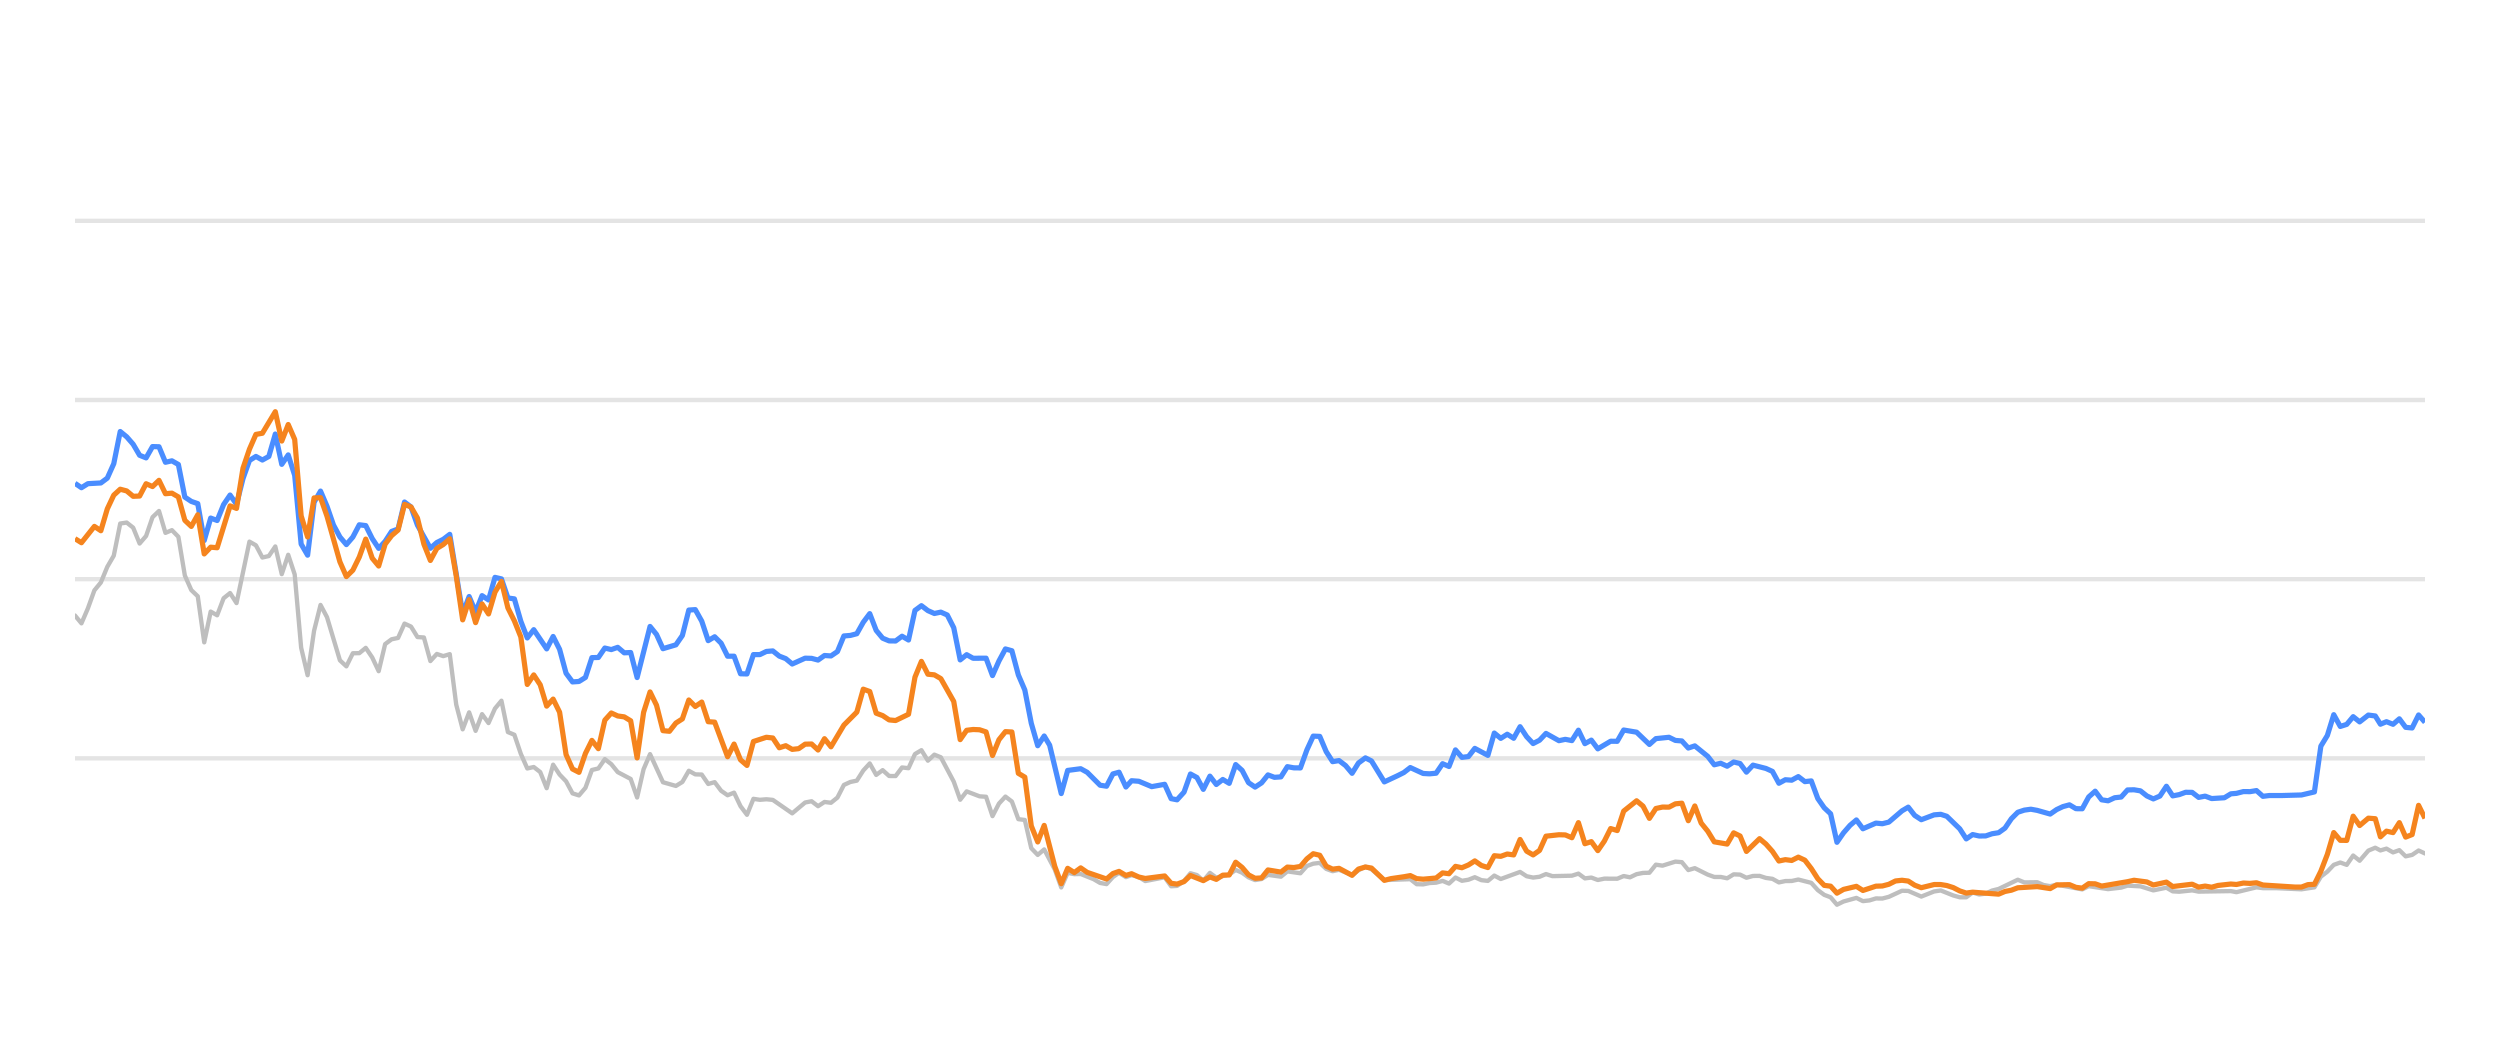
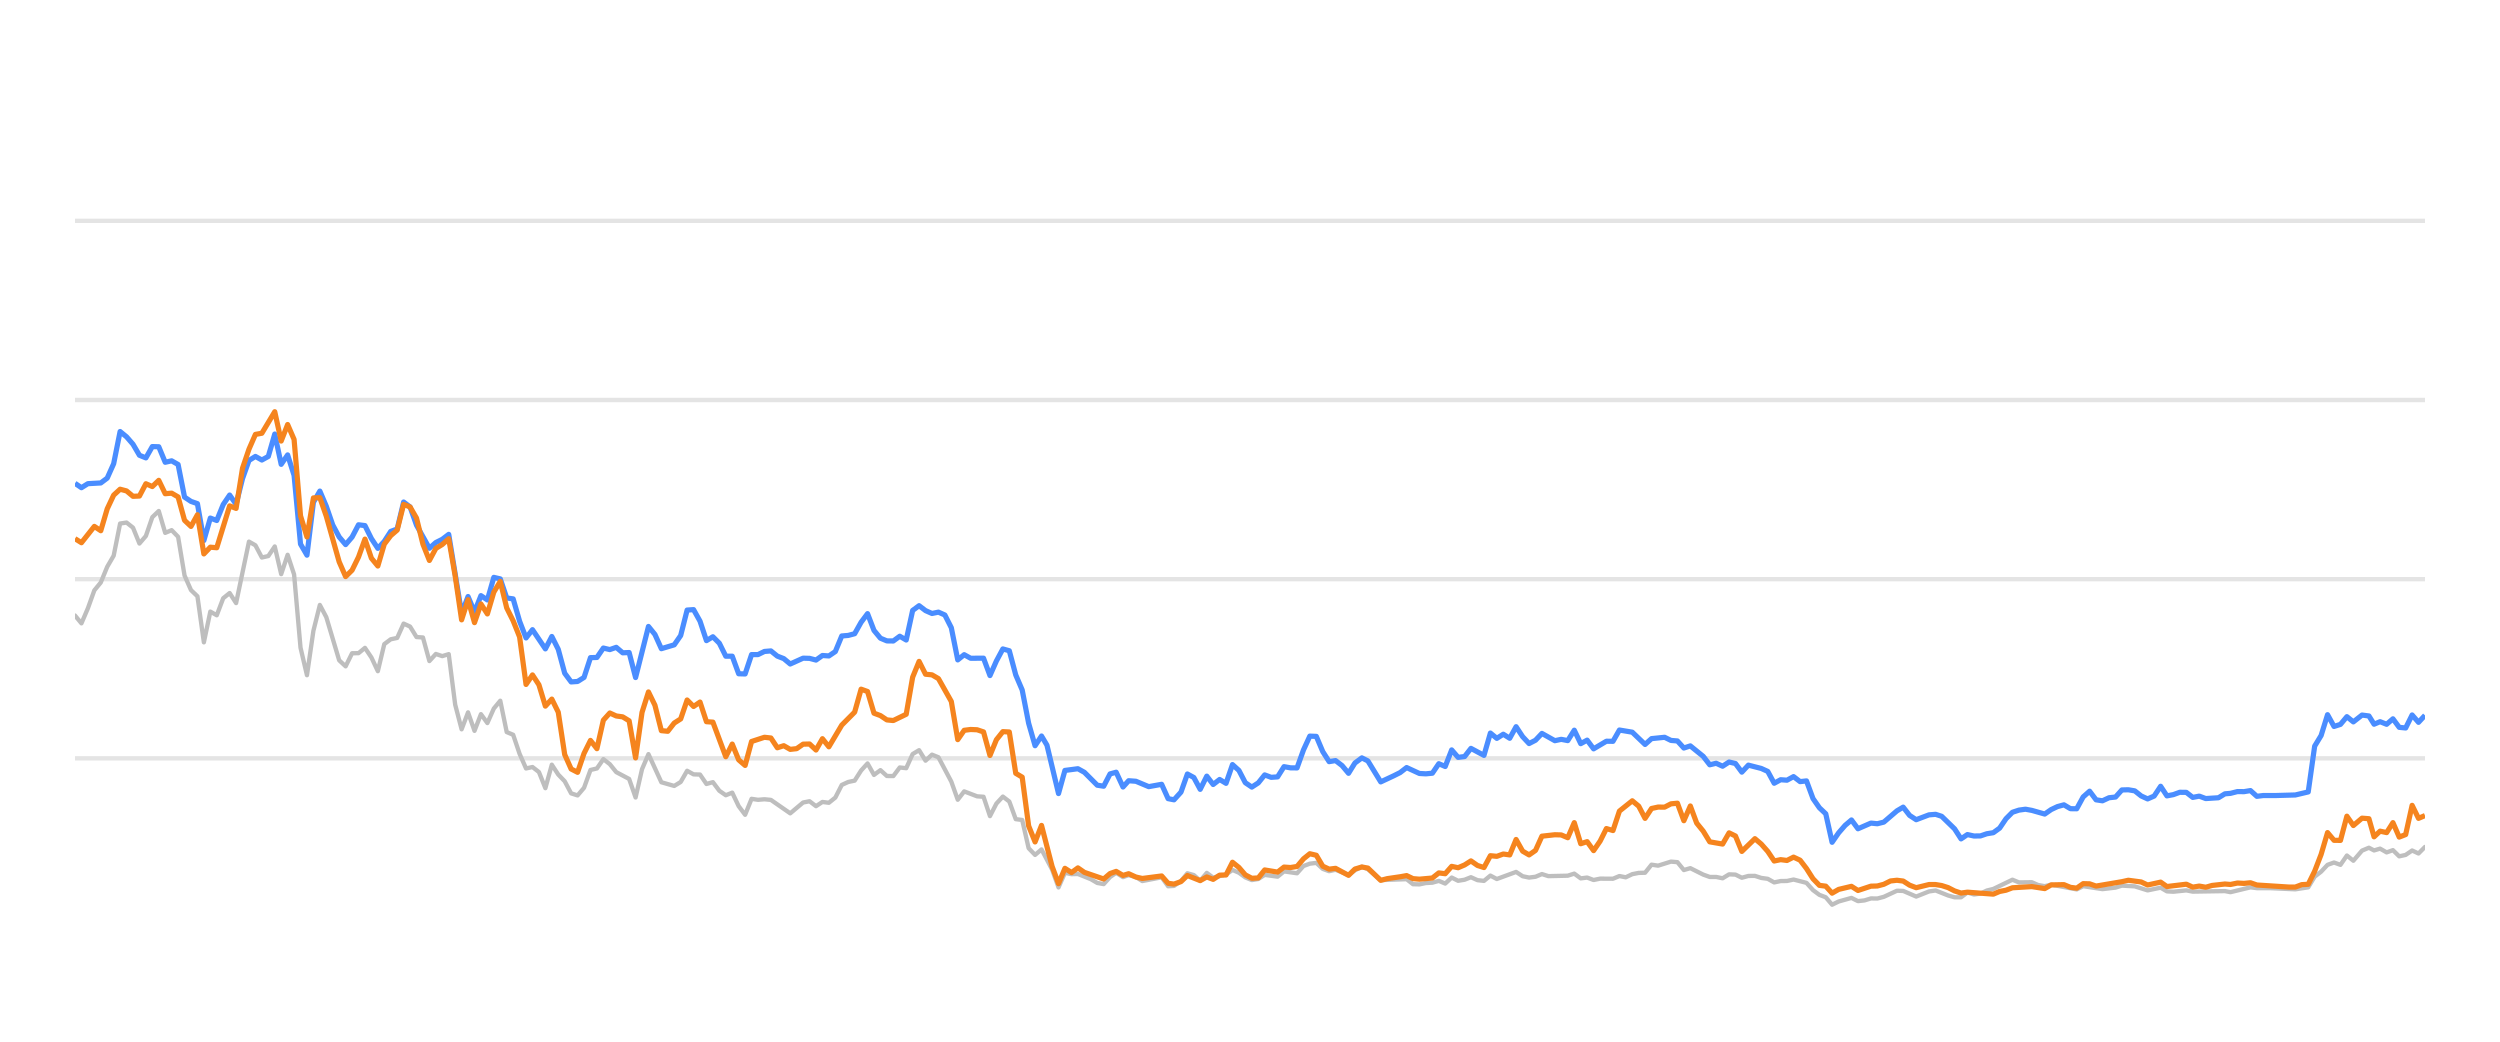
<svg xmlns="http://www.w3.org/2000/svg" width="288pt" height="120pt" viewBox="0 0 288 120" version="1.1">
  <defs>
    <style type="text/css">*{stroke-linejoin: round; stroke-linecap: butt}</style>
  </defs>
  <g id="figure_1">
    <g id="patch_1">
      <path d="M 0 120  L 288 120  L 288 0  L 0 0  L 0 120  z " style="fill: none; opacity: 0" />
    </g>
    <g id="axes_1">
      <g id="patch_2">
        <path d="M 8.64 108  L 279.36 108  L 279.36 4.8  L 8.64 4.8  L 8.64 108  z " style="fill: none" />
      </g>
      <g id="matplotlib.axis_1" />
      <g id="matplotlib.axis_2" />
      <g id="line2d_1">
-         <path d="M 8.64 87.36  L 279.36 87.36  " clip-path="url(#p0a8e1ee0c6)" style="fill: none; stroke: #b2b2b2; stroke-opacity: 0.35; stroke-width: 0.5; stroke-linecap: square" />
+         <path d="M 8.64 87.36  L 279.36 87.36  " clip-path="url(#p143a60d3d4)" style="fill: none; stroke: #b2b2b2; stroke-opacity: 0.35; stroke-width: 0.5; stroke-linecap: square" />
      </g>
      <g id="line2d_2">
-         <path d="M 8.64 66.72  L 279.36 66.72  " clip-path="url(#p0a8e1ee0c6)" style="fill: none; stroke: #b2b2b2; stroke-opacity: 0.35; stroke-width: 0.5; stroke-linecap: square" />
+         <path d="M 8.64 66.72  L 279.36 66.72  " clip-path="url(#p143a60d3d4)" style="fill: none; stroke: #b2b2b2; stroke-opacity: 0.35; stroke-width: 0.5; stroke-linecap: square" />
      </g>
      <g id="line2d_3">
-         <path d="M 8.64 46.08  L 279.36 46.08  " clip-path="url(#p0a8e1ee0c6)" style="fill: none; stroke: #b2b2b2; stroke-opacity: 0.35; stroke-width: 0.5; stroke-linecap: square" />
+         <path d="M 8.64 46.08  L 279.36 46.08  " clip-path="url(#p143a60d3d4)" style="fill: none; stroke: #b2b2b2; stroke-opacity: 0.35; stroke-width: 0.5; stroke-linecap: square" />
      </g>
      <g id="line2d_4">
-         <path d="M 8.64 25.44  L 279.36 25.44  " clip-path="url(#p0a8e1ee0c6)" style="fill: none; stroke: #b2b2b2; stroke-opacity: 0.35; stroke-width: 0.5; stroke-linecap: square" />
+         <path d="M 8.64 25.44  L 279.36 25.44  " clip-path="url(#p143a60d3d4)" style="fill: none; stroke: #b2b2b2; stroke-opacity: 0.35; stroke-width: 0.5; stroke-linecap: square" />
      </g>
      <g id="line2d_5">
-         <path d="M 8.64 70.91  L 9.384 71.808  L 10.129 70.074  L 10.873 68.01  L 11.617 67.102  L 12.362 65.296  L 13.106 64.016  L 13.85 60.311  L 14.595 60.198  L 15.339 60.786  L 16.083 62.613  L 16.828 61.746  L 17.572 59.579  L 18.316 58.866  L 19.061 61.385  L 19.805 61.075  L 20.549 61.839  L 21.294 66.297  L 22.038 67.979  L 22.782 68.691  L 23.527 73.996  L 24.271 70.456  L 25.015 70.879  L 25.76 68.918  L 26.504 68.32  L 27.248 69.475  L 28.737 62.396  L 29.481 62.819  L 30.226 64.223  L 30.97 64.057  L 31.714 62.953  L 32.459 66.142  L 33.203 63.913  L 33.948 66.173  L 34.692 74.615  L 35.436 77.783  L 36.181 72.664  L 36.925 69.692  L 37.669 71.096  L 39.158 76.07  L 39.902 76.761  L 40.647 75.255  L 41.391 75.244  L 42.135 74.635  L 42.88 75.74  L 43.624 77.319  L 44.368 74.202  L 45.113 73.645  L 45.857 73.49  L 46.601 71.839  L 47.346 72.179  L 48.09 73.387  L 48.834 73.438  L 49.579 76.152  L 50.323 75.337  L 51.067 75.585  L 51.812 75.358  L 52.556 81.168  L 53.3 84.016  L 54.045 82.066  L 54.789 84.192  L 55.533 82.272  L 56.278 83.294  L 57.022 81.622  L 57.766 80.724  L 58.511 84.336  L 59.255 84.646  L 59.999 86.844  L 60.744 88.526  L 61.488 88.361  L 62.232 88.939  L 62.977 90.797  L 63.721 88.093  L 64.465 89.228  L 65.21 90.002  L 65.954 91.395  L 66.698 91.632  L 67.443 90.755  L 68.187 88.702  L 68.931 88.526  L 69.676 87.453  L 70.42 88.031  L 71.164 88.949  L 72.653 89.734  L 73.397 91.87  L 74.142 88.609  L 74.886 86.875  L 76.375 90.115  L 77.863 90.539  L 78.608 90.084  L 79.352 88.794  L 80.096 89.207  L 80.841 89.228  L 81.585 90.312  L 82.329 90.105  L 83.074 91.096  L 83.818 91.612  L 84.563 91.313  L 85.307 92.871  L 86.051 93.862  L 86.796 92.025  L 87.54 92.138  L 88.284 92.076  L 89.029 92.148  L 91.262 93.696  L 92.75 92.448  L 93.495 92.303  L 94.239 92.871  L 94.983 92.386  L 95.728 92.479  L 96.472 91.88  L 97.216 90.425  L 97.961 90.084  L 98.705 89.93  L 99.449 88.764  L 100.194 87.948  L 100.938 89.269  L 101.682 88.722  L 102.427 89.393  L 103.171 89.403  L 103.915 88.413  L 104.66 88.495  L 105.404 86.865  L 106.148 86.421  L 106.893 87.628  L 107.637 86.937  L 108.381 87.236  L 109.87 90.043  L 110.614 92.128  L 111.359 91.168  L 112.847 91.736  L 113.592 91.787  L 114.336 94.016  L 115.08 92.572  L 115.825 91.767  L 116.569 92.334  L 117.313 94.367  L 118.058 94.46  L 118.802 97.711  L 119.546 98.485  L 120.291 97.855  L 121.511 100.167  L 122.255 102.231  L 122.996 100.549  L 123.757 100.704  L 124.495 100.683  L 125.987 101.282  L 126.728 101.715  L 127.472 101.849  L 128.208 101.034  L 128.913 100.549  L 129.705 101.044  L 130.356 100.817  L 131.192 101.034  L 131.936 101.498  L 134.169 101.065  L 134.915 102.097  L 135.597 102.056  L 136.401 101.498  L 137.142 100.601  L 137.885 100.807  L 138.621 101.457  L 139.382 100.559  L 140.119 101.106  L 141.605 100.745  L 142.351 100.219  L 143.095 100.539  L 143.833 101.075  L 144.585 101.385  L 145.331 101.261  L 146.071 100.786  L 147.562 100.993  L 148.305 100.384  L 149.807 100.601  L 150.554 99.765  L 151.285 99.496  L 152.035 99.403  L 152.779 100.095  L 153.517 100.363  L 154.257 100.198  L 155.758 100.797  L 156.496 100.26  L 157.295 99.837  L 157.993 100.136  L 159.476 101.385  L 162.467 101.282  L 163.202 101.86  L 163.947 101.88  L 164.685 101.725  L 165.44 101.684  L 166.187 101.478  L 166.926 101.787  L 167.672 101.096  L 168.413 101.467  L 169.165 101.344  L 169.898 101.055  L 170.655 101.395  L 171.403 101.478  L 172.143 100.869  L 172.887 101.261  L 175.113 100.446  L 175.867 100.941  L 176.614 101.096  L 177.355 101.003  L 178.097 100.693  L 178.844 100.931  L 181.082 100.879  L 181.834 100.642  L 182.58 101.189  L 183.322 101.096  L 184.068 101.375  L 184.82 101.22  L 186.305 101.23  L 187.049 100.92  L 187.777 101.065  L 188.535 100.704  L 189.279 100.559  L 190.011 100.539  L 190.758 99.61  L 191.518 99.723  L 193.002 99.259  L 193.75 99.321  L 194.493 100.229  L 195.241 100.012  L 196.731 100.755  L 197.483 101.024  L 198.222 101.024  L 198.969 101.178  L 199.718 100.724  L 200.456 100.755  L 201.19 101.117  L 201.946 100.91  L 202.701 100.9  L 203.434 101.137  L 204.186 101.24  L 204.928 101.653  L 205.672 101.498  L 206.406 101.488  L 207.166 101.323  L 208.658 101.705  L 209.411 102.541  L 210.152 103.088  L 210.885 103.366  L 211.617 104.223  L 212.378 103.851  L 213.856 103.439  L 214.608 103.81  L 215.356 103.728  L 216.104 103.5  L 216.842 103.511  L 217.592 103.315  L 219.11 102.613  L 219.83 102.634  L 221.333 103.284  L 222.808 102.696  L 223.574 102.582  L 225.02 103.16  L 225.765 103.366  L 226.513 103.366  L 227.248 102.819  L 228.007 103.046  L 228.756 102.943  L 229.486 102.592  L 230.241 102.407  L 232.45 101.344  L 233.205 101.653  L 234.69 101.633  L 235.414 101.952  L 236.181 102.087  L 236.924 101.911  L 239.875 102.458  L 240.619 102.087  L 242.85 102.427  L 244.36 102.252  L 245.091 102.025  L 246.579 102.107  L 248.066 102.572  L 249.571 102.262  L 250.297 102.685  L 251.044 102.726  L 252.537 102.572  L 253.282 102.716  L 256.998 102.654  L 257.637 102.778  L 259.946 102.221  L 260.687 102.314  L 262.187 102.314  L 265.131 102.448  L 266.619 102.221  L 267.363 100.993  L 268.11 100.415  L 268.85 99.63  L 269.599 99.362  L 270.343 99.63  L 271.085 98.557  L 271.832 99.156  L 272.834 97.99  L 273.631 97.659  L 274.225 97.969  L 274.921 97.763  L 275.677 98.196  L 276.405 97.938  L 277.131 98.65  L 277.875 98.485  L 278.621 97.979  L 279.36 98.32  L 279.36 98.32  " clip-path="url(#p0a8e1ee0c6)" style="fill: none; stroke: #bebebe; stroke-width: 0.5; stroke-linecap: round" />
+         <path d="M 8.64 70.91  L 9.382 71.808  L 10.125 70.074  L 10.867 68.01  L 11.609 67.102  L 12.351 65.296  L 13.094 64.016  L 13.836 60.311  L 14.578 60.198  L 15.321 60.786  L 16.063 62.613  L 16.805 61.746  L 17.547 59.579  L 18.29 58.866  L 19.032 61.385  L 19.774 61.075  L 20.517 61.839  L 21.259 66.297  L 22.001 67.979  L 22.743 68.691  L 23.486 73.996  L 24.228 70.456  L 24.97 70.879  L 25.713 68.918  L 26.455 68.32  L 27.197 69.475  L 28.682 62.396  L 29.424 62.819  L 30.166 64.223  L 30.909 64.057  L 31.651 62.953  L 32.393 66.142  L 33.135 63.913  L 33.878 66.173  L 34.62 74.615  L 35.362 77.783  L 36.105 72.664  L 36.847 69.692  L 37.589 71.096  L 39.074 76.07  L 39.816 76.761  L 40.558 75.255  L 41.301 75.244  L 42.043 74.635  L 42.785 75.74  L 43.527 77.319  L 44.27 74.202  L 45.012 73.645  L 45.754 73.49  L 46.497 71.839  L 47.239 72.179  L 47.981 73.387  L 48.723 73.438  L 49.466 76.152  L 50.208 75.337  L 50.95 75.585  L 51.693 75.358  L 52.435 81.168  L 53.177 84.016  L 53.919 82.066  L 54.662 84.192  L 55.404 82.272  L 56.146 83.294  L 56.888 81.622  L 57.631 80.724  L 58.373 84.336  L 59.115 84.646  L 59.858 86.844  L 60.6 88.526  L 61.342 88.361  L 62.084 88.939  L 62.827 90.797  L 63.569 88.093  L 64.311 89.228  L 65.054 90.002  L 65.796 91.395  L 66.538 91.632  L 67.28 90.755  L 68.023 88.702  L 68.765 88.526  L 69.507 87.453  L 70.25 88.031  L 70.992 88.949  L 72.476 89.734  L 73.219 91.87  L 73.961 88.609  L 74.703 86.875  L 76.188 90.115  L 77.672 90.539  L 78.415 90.084  L 79.157 88.794  L 79.899 89.207  L 80.642 89.228  L 81.384 90.312  L 82.126 90.105  L 82.868 91.096  L 83.611 91.612  L 84.353 91.313  L 85.095 92.871  L 85.838 93.862  L 86.58 92.025  L 87.322 92.138  L 88.064 92.076  L 88.807 92.148  L 91.034 93.696  L 92.518 92.448  L 93.26 92.303  L 94.003 92.871  L 94.745 92.386  L 95.487 92.479  L 96.23 91.88  L 96.972 90.425  L 97.714 90.084  L 98.456 89.93  L 99.199 88.764  L 99.941 87.948  L 100.683 89.269  L 101.426 88.722  L 102.168 89.393  L 102.91 89.403  L 103.652 88.413  L 104.395 88.495  L 105.137 86.865  L 105.879 86.421  L 106.622 87.628  L 107.364 86.937  L 108.106 87.236  L 109.591 90.043  L 110.333 92.128  L 111.075 91.168  L 112.56 91.736  L 113.302 91.787  L 114.044 94.016  L 114.787 92.572  L 115.529 91.767  L 116.271 92.334  L 117.014 94.367  L 117.756 94.46  L 118.498 97.711  L 119.24 98.485  L 119.983 97.855  L 121.199 100.167  L 121.941 102.231  L 122.68 100.549  L 123.439 100.704  L 124.176 100.683  L 125.663 101.282  L 126.403 101.715  L 127.145 101.849  L 127.878 101.034  L 128.581 100.549  L 129.371 101.044  L 130.02 100.817  L 130.854 101.034  L 131.596 101.498  L 133.822 101.065  L 134.567 102.097  L 135.246 102.056  L 136.049 101.498  L 136.788 100.601  L 137.528 100.807  L 138.262 101.457  L 139.021 100.559  L 139.756 101.106  L 141.238 100.745  L 141.982 100.219  L 142.724 100.539  L 143.46 101.075  L 144.21 101.385  L 144.954 101.261  L 145.692 100.786  L 147.179 100.993  L 147.92 100.384  L 149.418 100.601  L 150.162 99.765  L 150.891 99.496  L 151.639 99.403  L 152.382 100.095  L 153.117 100.363  L 153.855 100.198  L 155.352 100.797  L 156.088 100.26  L 156.885 99.837  L 157.581 100.136  L 159.06 101.385  L 162.043 101.282  L 162.775 101.86  L 163.518 101.88  L 164.254 101.725  L 165.008 101.684  L 165.752 101.478  L 166.489 101.787  L 167.233 101.096  L 167.973 101.467  L 168.722 101.344  L 169.453 101.055  L 170.208 101.395  L 170.954 101.478  L 171.692 100.869  L 172.434 101.261  L 174.654 100.446  L 175.406 100.941  L 176.15 101.096  L 176.889 101.003  L 177.629 100.693  L 178.374 100.931  L 180.606 100.879  L 181.356 100.642  L 182.1 101.189  L 182.84 101.096  L 183.584 101.375  L 184.334 101.22  L 185.815 101.23  L 186.557 100.92  L 187.283 101.065  L 188.038 100.704  L 188.781 100.559  L 189.511 100.539  L 190.256 99.61  L 191.013 99.723  L 192.493 99.259  L 193.239 99.321  L 193.98 100.229  L 194.726 100.012  L 196.212 100.755  L 196.962 101.024  L 197.699 101.024  L 198.444 101.178  L 199.19 100.724  L 199.927 100.755  L 200.659 101.117  L 201.413 100.91  L 202.165 100.9  L 202.896 101.137  L 203.646 101.24  L 204.386 101.653  L 205.129 101.498  L 205.86 101.488  L 206.618 101.323  L 208.106 101.705  L 208.857 102.541  L 209.596 103.088  L 210.327 103.366  L 211.057 104.223  L 211.816 103.851  L 213.289 103.439  L 214.039 103.81  L 214.786 103.728  L 215.531 103.5  L 216.268 103.511  L 217.016 103.315  L 218.529 102.613  L 219.248 102.634  L 220.746 103.284  L 222.217 102.696  L 222.981 102.582  L 224.423 103.16  L 225.166 103.366  L 225.912 103.366  L 226.645 102.819  L 227.401 103.046  L 228.149 102.943  L 228.877 102.592  L 229.63 102.407  L 231.833 101.344  L 232.586 101.653  L 234.066 101.633  L 234.788 101.952  L 235.553 102.087  L 236.294 101.911  L 239.237 102.458  L 239.979 102.087  L 242.204 102.427  L 243.71 102.252  L 244.439 102.025  L 245.923 102.107  L 247.405 102.572  L 248.906 102.262  L 249.631 102.685  L 250.375 102.726  L 251.865 102.572  L 252.606 102.716  L 256.312 102.654  L 256.949 102.778  L 259.253 102.221  L 259.991 102.314  L 261.487 102.314  L 264.423 102.448  L 265.907 102.221  L 266.649 100.993  L 267.394 100.415  L 268.133 99.63  L 268.879 99.362  L 269.621 99.63  L 270.361 98.557  L 271.106 99.156  L 272.105 97.99  L 272.9 97.659  L 273.492 97.969  L 274.186 97.763  L 274.94 98.196  L 275.666 97.938  L 276.39 98.65  L 277.132 98.485  L 277.876 97.979  L 278.613 98.32  L 279.36 97.566  L 279.36 97.566  " clip-path="url(#p143a60d3d4)" style="fill: none; stroke: #bebebe; stroke-width: 0.5; stroke-linecap: round" />
      </g>
      <g id="line2d_6">
-         <path d="M 8.64 55.678  L 9.384 56.183  L 10.129 55.719  L 11.617 55.636  L 12.362 55.079  L 13.106 53.418  L 13.85 49.713  L 14.595 50.322  L 15.339 51.178  L 16.083 52.447  L 16.828 52.747  L 17.572 51.446  L 18.316 51.467  L 19.061 53.252  L 19.805 53.087  L 20.549 53.51  L 21.294 57.267  L 22.038 57.762  L 22.782 58.02  L 23.527 62.262  L 24.271 59.682  L 25.015 59.96  L 25.76 58.123  L 26.504 57.03  L 27.248 58.092  L 27.993 55.131  L 28.737 53.046  L 29.481 52.582  L 30.226 52.994  L 30.97 52.582  L 31.714 50.002  L 32.459 53.49  L 33.203 52.406  L 33.948 54.759  L 34.692 62.675  L 35.436 63.954  L 36.181 57.865  L 36.925 56.575  L 37.669 58.32  L 38.414 60.476  L 39.158 61.859  L 39.902 62.736  L 40.647 61.87  L 41.391 60.456  L 42.135 60.549  L 42.88 62.045  L 43.624 63.17  L 44.368 62.365  L 45.113 61.219  L 45.857 60.941  L 46.601 57.834  L 47.346 58.402  L 48.09 60.497  L 49.579 63.16  L 50.323 62.499  L 51.067 62.128  L 51.812 61.56  L 53.3 70.662  L 54.045 68.722  L 54.789 70.487  L 55.533 68.619  L 56.278 69.114  L 57.022 66.514  L 57.766 66.689  L 58.511 68.887  L 59.255 68.99  L 59.999 71.57  L 60.744 73.49  L 61.488 72.54  L 62.977 74.749  L 63.721 73.325  L 64.465 74.801  L 65.21 77.556  L 65.954 78.557  L 66.698 78.505  L 67.443 78.041  L 68.187 75.76  L 68.931 75.74  L 69.676 74.656  L 70.42 74.832  L 71.164 74.574  L 71.909 75.203  L 72.653 75.172  L 73.397 78.051  L 74.886 72.169  L 75.63 73.087  L 76.375 74.728  L 77.863 74.285  L 78.608 73.211  L 79.352 70.28  L 80.096 70.229  L 80.841 71.56  L 81.585 73.8  L 82.329 73.356  L 83.074 74.099  L 83.818 75.595  L 84.563 75.595  L 85.307 77.618  L 86.051 77.639  L 86.796 75.409  L 87.54 75.409  L 88.284 75.048  L 89.029 74.986  L 89.773 75.585  L 90.517 75.874  L 91.262 76.493  L 92.75 75.822  L 93.495 75.843  L 94.239 76.039  L 94.983 75.513  L 95.728 75.564  L 96.472 75.059  L 97.216 73.263  L 97.961 73.201  L 98.705 73.005  L 99.449 71.684  L 100.194 70.693  L 100.938 72.623  L 101.682 73.521  L 102.427 73.83  L 103.171 73.841  L 103.915 73.294  L 104.66 73.727  L 105.404 70.322  L 106.148 69.775  L 106.893 70.342  L 107.637 70.673  L 108.381 70.518  L 109.126 70.848  L 109.87 72.313  L 110.614 76.018  L 111.359 75.42  L 112.103 75.833  L 113.592 75.822  L 114.336 77.824  L 115.08 76.142  L 115.825 74.759  L 116.569 74.966  L 117.313 77.752  L 118.058 79.486  L 118.802 83.315  L 119.546 85.905  L 120.291 84.79  L 120.919 85.843  L 122.255 91.416  L 122.996 88.753  L 124.495 88.557  L 125.244 88.97  L 126.728 90.456  L 127.472 90.57  L 128.208 89.156  L 128.913 88.96  L 129.705 90.662  L 130.356 89.94  L 131.192 90.002  L 132.676 90.621  L 134.169 90.353  L 134.915 92.004  L 135.597 92.138  L 136.401 91.251  L 137.142 89.166  L 137.885 89.568  L 138.621 90.931  L 139.382 89.414  L 140.119 90.373  L 140.865 89.796  L 141.605 90.239  L 142.351 88.082  L 143.095 88.753  L 143.833 90.167  L 144.585 90.673  L 145.331 90.188  L 146.071 89.269  L 146.815 89.548  L 147.562 89.496  L 148.305 88.32  L 149.049 88.454  L 149.807 88.464  L 150.554 86.39  L 151.285 84.801  L 152.035 84.832  L 152.779 86.586  L 153.517 87.742  L 154.257 87.618  L 155.012 88.196  L 155.758 89.083  L 156.496 87.897  L 157.295 87.308  L 157.993 87.659  L 159.476 90.074  L 160.977 89.372  L 161.716 89.001  L 162.467 88.423  L 163.947 89.104  L 164.685 89.145  L 165.44 89.073  L 166.187 87.979  L 166.926 88.299  L 167.672 86.39  L 168.413 87.246  L 169.165 87.154  L 169.898 86.214  L 171.403 87.019  L 172.143 84.45  L 172.887 85.059  L 173.634 84.584  L 174.377 85.048  L 175.113 83.717  L 175.867 84.863  L 176.614 85.657  L 177.355 85.275  L 178.097 84.491  L 179.59 85.327  L 180.326 85.172  L 181.082 85.317  L 181.834 84.12  L 182.58 85.668  L 183.322 85.265  L 184.068 86.266  L 185.546 85.389  L 186.305 85.399  L 187.049 84.099  L 188.535 84.347  L 190.011 85.76  L 190.758 85.09  L 192.268 84.935  L 193.002 85.296  L 193.75 85.358  L 194.493 86.173  L 195.241 85.926  L 196.731 87.133  L 197.483 88.103  L 198.222 87.928  L 198.969 88.268  L 199.718 87.783  L 200.456 87.959  L 201.19 88.949  L 201.946 88.144  L 203.434 88.526  L 204.186 88.867  L 204.928 90.229  L 205.672 89.826  L 206.406 89.878  L 207.166 89.465  L 207.921 90.043  L 208.658 89.961  L 209.411 91.994  L 210.152 93.057  L 210.885 93.748  L 211.617 97.03  L 212.378 95.936  L 213.125 95.079  L 213.856 94.46  L 214.608 95.472  L 216.104 94.821  L 216.842 94.894  L 217.592 94.708  L 219.11 93.408  L 219.83 92.984  L 220.571 93.934  L 221.333 94.429  L 222.808 93.872  L 223.574 93.81  L 224.273 94.037  L 225.765 95.482  L 226.513 96.638  L 227.248 96.142  L 228.007 96.307  L 228.756 96.297  L 229.486 96.049  L 230.241 95.926  L 230.973 95.399  L 231.709 94.316  L 232.45 93.573  L 233.205 93.325  L 233.957 93.222  L 234.69 93.356  L 236.181 93.779  L 236.924 93.263  L 237.646 92.922  L 238.402 92.716  L 239.147 93.16  L 239.875 93.17  L 240.619 91.808  L 241.365 91.147  L 242.11 92.138  L 242.85 92.252  L 243.606 91.901  L 244.36 91.818  L 245.091 91.003  L 245.836 90.982  L 246.579 91.106  L 247.323 91.694  L 248.066 92.035  L 248.822 91.705  L 249.571 90.58  L 250.297 91.684  L 251.044 91.54  L 251.783 91.271  L 252.537 91.282  L 253.282 91.86  L 254.032 91.715  L 254.78 91.994  L 256.251 91.901  L 256.998 91.447  L 257.637 91.395  L 258.445 91.189  L 259.198 91.199  L 259.946 91.075  L 260.687 91.736  L 261.441 91.643  L 262.93 91.643  L 265.131 91.581  L 266.619 91.23  L 267.363 85.956  L 268.11 84.728  L 268.85 82.334  L 269.599 83.686  L 270.343 83.449  L 271.085 82.561  L 271.832 83.16  L 272.834 82.375  L 273.631 82.479  L 274.225 83.428  L 274.921 83.139  L 275.677 83.438  L 276.405 82.809  L 277.131 83.789  L 277.875 83.862  L 278.621 82.365  L 279.36 83.211  L 279.36 83.211  " clip-path="url(#p0a8e1ee0c6)" style="fill: none; stroke: #4a8dff; stroke-width: 0.6" />
+         <path d="M 8.64 55.678  L 9.382 56.183  L 10.125 55.719  L 11.609 55.636  L 12.351 55.079  L 13.094 53.418  L 13.836 49.713  L 14.578 50.322  L 15.321 51.178  L 16.063 52.447  L 16.805 52.747  L 17.547 51.446  L 18.29 51.467  L 19.032 53.252  L 19.774 53.087  L 20.517 53.51  L 21.259 57.267  L 22.001 57.762  L 22.743 58.02  L 23.486 62.262  L 24.228 59.682  L 24.97 59.96  L 25.713 58.123  L 26.455 57.03  L 27.197 58.092  L 27.939 55.131  L 28.682 53.046  L 29.424 52.582  L 30.166 52.994  L 30.909 52.582  L 31.651 50.002  L 32.393 53.49  L 33.135 52.406  L 33.878 54.759  L 34.62 62.675  L 35.362 63.954  L 36.105 57.865  L 36.847 56.575  L 37.589 58.32  L 38.331 60.476  L 39.074 61.859  L 39.816 62.736  L 40.558 61.87  L 41.301 60.456  L 42.043 60.549  L 42.785 62.045  L 43.527 63.17  L 44.27 62.365  L 45.012 61.219  L 45.754 60.941  L 46.497 57.834  L 47.239 58.402  L 47.981 60.497  L 49.466 63.16  L 50.208 62.499  L 50.95 62.128  L 51.693 61.56  L 53.177 70.662  L 53.919 68.722  L 54.662 70.487  L 55.404 68.619  L 56.146 69.114  L 56.888 66.514  L 57.631 66.689  L 58.373 68.887  L 59.115 68.99  L 59.858 71.57  L 60.6 73.49  L 61.342 72.54  L 62.827 74.749  L 63.569 73.325  L 64.311 74.801  L 65.054 77.556  L 65.796 78.557  L 66.538 78.505  L 67.28 78.041  L 68.023 75.76  L 68.765 75.74  L 69.507 74.656  L 70.25 74.832  L 70.992 74.574  L 71.734 75.203  L 72.476 75.172  L 73.219 78.051  L 74.703 72.169  L 75.446 73.087  L 76.188 74.728  L 77.672 74.285  L 78.415 73.211  L 79.157 70.28  L 79.899 70.229  L 80.642 71.56  L 81.384 73.8  L 82.126 73.356  L 82.868 74.099  L 83.611 75.595  L 84.353 75.595  L 85.095 77.618  L 85.838 77.639  L 86.58 75.409  L 87.322 75.409  L 88.064 75.048  L 88.807 74.986  L 89.549 75.585  L 90.291 75.874  L 91.034 76.493  L 92.518 75.822  L 93.26 75.843  L 94.003 76.039  L 94.745 75.513  L 95.487 75.564  L 96.23 75.059  L 96.972 73.263  L 97.714 73.201  L 98.456 73.005  L 99.199 71.684  L 99.941 70.693  L 100.683 72.623  L 101.426 73.521  L 102.168 73.83  L 102.91 73.841  L 103.652 73.294  L 104.395 73.727  L 105.137 70.322  L 105.879 69.775  L 106.622 70.342  L 107.364 70.673  L 108.106 70.518  L 108.848 70.848  L 109.591 72.313  L 110.333 76.018  L 111.075 75.42  L 111.818 75.833  L 113.302 75.822  L 114.044 77.824  L 114.787 76.142  L 115.529 74.759  L 116.271 74.966  L 117.014 77.752  L 117.756 79.486  L 118.498 83.315  L 119.24 85.905  L 119.983 84.79  L 120.609 85.843  L 121.941 91.416  L 122.68 88.753  L 124.176 88.557  L 124.922 88.97  L 126.403 90.456  L 127.145 90.57  L 127.878 89.156  L 128.581 88.96  L 129.371 90.662  L 130.02 89.94  L 130.854 90.002  L 132.334 90.621  L 133.822 90.353  L 134.567 92.004  L 135.246 92.138  L 136.049 91.251  L 136.788 89.166  L 137.528 89.568  L 138.262 90.931  L 139.021 89.414  L 139.756 90.373  L 140.5 89.796  L 141.238 90.239  L 141.982 88.082  L 142.724 88.753  L 143.46 90.167  L 144.21 90.673  L 144.954 90.188  L 145.692 89.269  L 146.434 89.548  L 147.179 89.496  L 147.92 88.32  L 148.661 88.454  L 149.418 88.464  L 150.162 86.39  L 150.891 84.801  L 151.639 84.832  L 152.382 86.586  L 153.117 87.742  L 153.855 87.618  L 154.608 88.196  L 155.352 89.083  L 156.088 87.897  L 156.885 87.308  L 157.581 87.659  L 159.06 90.074  L 160.556 89.372  L 161.294 89.001  L 162.043 88.423  L 163.518 89.104  L 164.254 89.145  L 165.008 89.073  L 165.752 87.979  L 166.489 88.299  L 167.233 86.39  L 167.973 87.246  L 168.722 87.154  L 169.453 86.214  L 170.954 87.019  L 171.692 84.45  L 172.434 85.059  L 173.179 84.584  L 173.92 85.048  L 174.654 83.717  L 175.406 84.863  L 176.15 85.657  L 176.889 85.275  L 177.629 84.491  L 179.119 85.327  L 179.852 85.172  L 180.606 85.317  L 181.356 84.12  L 182.1 85.668  L 182.84 85.265  L 183.584 86.266  L 185.058 85.389  L 185.815 85.399  L 186.557 84.099  L 188.038 84.347  L 189.511 85.76  L 190.256 85.09  L 191.761 84.935  L 192.493 85.296  L 193.239 85.358  L 193.98 86.173  L 194.726 85.926  L 196.212 87.133  L 196.962 88.103  L 197.699 87.928  L 198.444 88.268  L 199.19 87.783  L 199.927 87.959  L 200.659 88.949  L 201.413 88.144  L 202.896 88.526  L 203.646 88.867  L 204.386 90.229  L 205.129 89.826  L 205.86 89.878  L 206.618 89.465  L 207.371 90.043  L 208.106 89.961  L 208.857 91.994  L 209.596 93.057  L 210.327 93.748  L 211.057 97.03  L 211.816 95.936  L 212.561 95.079  L 213.289 94.46  L 214.039 95.472  L 215.531 94.821  L 216.268 94.894  L 217.016 94.708  L 218.529 93.408  L 219.248 92.984  L 219.986 93.934  L 220.746 94.429  L 222.217 93.872  L 222.981 93.81  L 223.679 94.037  L 225.166 95.482  L 225.912 96.638  L 226.645 96.142  L 227.401 96.307  L 228.149 96.297  L 228.877 96.049  L 229.63 95.926  L 230.359 95.399  L 231.093 94.316  L 231.833 93.573  L 232.586 93.325  L 233.335 93.222  L 234.066 93.356  L 235.553 93.779  L 236.294 93.263  L 237.014 92.922  L 237.768 92.716  L 238.511 93.16  L 239.237 93.17  L 239.979 91.808  L 240.723 91.147  L 241.466 92.138  L 242.204 92.252  L 242.958 91.901  L 243.71 91.818  L 244.439 91.003  L 245.182 90.982  L 245.923 91.106  L 246.665 91.694  L 247.405 92.035  L 248.159 91.705  L 248.906 90.58  L 249.631 91.684  L 250.375 91.54  L 251.112 91.271  L 251.865 91.282  L 252.606 91.86  L 253.355 91.715  L 254.101 91.994  L 255.568 91.901  L 256.312 91.447  L 256.949 91.395  L 257.756 91.189  L 258.507 91.199  L 259.253 91.075  L 259.991 91.736  L 260.743 91.643  L 262.229 91.643  L 264.423 91.581  L 265.907 91.23  L 266.649 85.956  L 267.394 84.728  L 268.133 82.334  L 268.879 83.686  L 269.621 83.449  L 270.361 82.561  L 271.106 83.16  L 272.105 82.375  L 272.9 82.479  L 273.492 83.428  L 274.186 83.139  L 274.94 83.438  L 275.666 82.809  L 276.39 83.789  L 277.132 83.862  L 277.876 82.365  L 278.613 83.211  L 279.36 82.406  L 279.36 82.406  " clip-path="url(#p143a60d3d4)" style="fill: none; stroke: #4a8dff; stroke-width: 0.6" />
      </g>
      <g id="line2d_7">
-         <path d="M 8.64 62.055  L 9.384 62.52  L 10.873 60.642  L 11.617 61.137  L 12.362 58.619  L 13.106 57.04  L 13.85 56.359  L 14.595 56.555  L 15.339 57.174  L 16.083 57.143  L 16.828 55.729  L 17.572 56.049  L 18.316 55.337  L 19.061 56.875  L 19.805 56.813  L 20.549 57.246  L 21.294 59.94  L 22.038 60.642  L 22.782 59.3  L 23.527 63.81  L 24.271 63.036  L 25.015 63.098  L 26.504 58.278  L 27.248 58.567  L 27.993 53.934  L 28.737 51.746  L 29.481 50.043  L 30.226 49.909  L 31.714 47.432  L 32.459 50.807  L 33.203 48.908  L 33.948 50.621  L 34.692 59.424  L 35.436 61.859  L 36.181 57.36  L 36.925 57.329  L 37.669 59.465  L 39.158 64.728  L 39.902 66.421  L 40.647 65.688  L 41.391 64.171  L 42.135 62.107  L 42.88 64.305  L 43.624 65.203  L 44.368 62.685  L 45.113 61.704  L 45.857 61.065  L 46.601 58.103  L 47.346 58.402  L 48.09 59.682  L 48.834 62.695  L 49.579 64.563  L 50.323 63.18  L 51.067 62.726  L 51.812 62.066  L 52.556 66.338  L 53.3 71.405  L 54.045 69.083  L 54.789 71.725  L 55.533 69.579  L 56.278 70.724  L 57.022 68.216  L 57.766 66.978  L 58.511 70.033  L 59.255 71.519  L 59.999 73.376  L 60.744 78.846  L 61.488 77.752  L 62.232 78.887  L 62.977 81.343  L 63.721 80.538  L 64.465 82.045  L 65.21 86.927  L 65.954 88.588  L 66.698 88.97  L 67.443 86.792  L 68.187 85.296  L 68.931 86.245  L 69.676 82.964  L 70.42 82.138  L 71.164 82.479  L 71.909 82.582  L 72.653 83.036  L 73.397 87.308  L 74.142 82.066  L 74.886 79.713  L 75.63 81.24  L 76.375 84.171  L 77.119 84.243  L 77.863 83.294  L 78.608 82.819  L 79.352 80.642  L 80.096 81.385  L 80.841 80.879  L 81.585 83.139  L 82.329 83.191  L 83.818 87.174  L 84.563 85.719  L 85.307 87.535  L 86.051 88.175  L 86.796 85.42  L 88.284 84.935  L 89.029 85.017  L 89.773 86.142  L 90.517 85.905  L 91.262 86.328  L 92.006 86.245  L 92.75 85.729  L 93.495 85.709  L 94.239 86.4  L 94.983 85.1  L 95.728 86.029  L 97.216 83.531  L 98.705 82.035  L 99.449 79.393  L 100.194 79.661  L 100.938 82.159  L 101.682 82.437  L 102.427 82.933  L 103.171 83.005  L 104.66 82.283  L 105.404 78.01  L 106.148 76.194  L 106.893 77.67  L 107.637 77.742  L 108.381 78.175  L 109.87 80.807  L 110.614 85.203  L 111.359 84.13  L 112.103 84.037  L 112.847 84.068  L 113.592 84.316  L 114.336 87.03  L 115.08 85.213  L 115.825 84.285  L 116.569 84.326  L 117.313 89.083  L 118.058 89.527  L 118.802 95.141  L 119.546 96.989  L 120.291 95.09  L 121.511 99.806  L 122.255 101.798  L 122.996 100.033  L 123.757 100.518  L 124.495 99.981  L 125.244 100.497  L 127.472 101.261  L 128.208 100.632  L 128.913 100.384  L 129.705 100.848  L 130.356 100.652  L 131.192 101.034  L 131.936 101.199  L 134.169 100.91  L 134.915 101.756  L 135.597 101.849  L 136.401 101.56  L 137.142 100.859  L 138.621 101.447  L 139.382 101.024  L 140.119 101.302  L 140.865 100.817  L 141.605 100.797  L 142.351 99.331  L 143.095 99.93  L 143.833 100.786  L 144.585 101.178  L 145.331 101.137  L 146.071 100.219  L 147.562 100.466  L 148.305 99.888  L 149.049 99.94  L 149.807 99.816  L 150.554 98.939  L 151.285 98.351  L 152.035 98.526  L 152.779 99.785  L 153.517 100.126  L 154.257 100.033  L 155.758 100.838  L 156.496 100.116  L 157.295 99.878  L 157.993 100.002  L 159.476 101.416  L 160.23 101.22  L 161.716 101.003  L 162.467 100.869  L 163.202 101.22  L 163.947 101.282  L 165.44 101.148  L 166.187 100.559  L 166.926 100.652  L 167.672 99.806  L 168.413 99.961  L 169.165 99.641  L 169.898 99.176  L 170.655 99.703  L 171.403 99.94  L 172.143 98.578  L 172.887 98.65  L 173.634 98.382  L 174.377 98.485  L 175.113 96.71  L 175.867 98.052  L 176.614 98.485  L 177.355 97.969  L 178.097 96.328  L 179.59 96.163  L 180.326 96.184  L 181.082 96.504  L 181.834 94.77  L 182.58 97.195  L 183.322 96.958  L 184.068 97.99  L 184.82 96.896  L 185.546 95.451  L 186.305 95.678  L 187.049 93.438  L 188.535 92.252  L 189.279 92.871  L 190.011 94.274  L 190.758 93.139  L 191.518 92.974  L 192.268 92.984  L 193.002 92.603  L 193.75 92.53  L 194.493 94.543  L 195.241 92.85  L 195.976 94.821  L 196.731 95.75  L 197.483 96.978  L 198.969 97.236  L 199.718 95.946  L 200.456 96.307  L 201.19 98.082  L 202.701 96.617  L 203.434 97.236  L 204.186 98.082  L 204.928 99.187  L 205.672 99.032  L 206.406 99.125  L 207.166 98.743  L 207.921 99.094  L 208.658 100.054  L 209.411 101.23  L 210.152 101.994  L 210.885 102.087  L 211.617 102.892  L 212.378 102.458  L 213.856 102.107  L 214.608 102.582  L 216.104 102.087  L 216.842 102.066  L 217.592 101.87  L 218.361 101.488  L 219.11 101.406  L 219.83 101.498  L 220.571 101.973  L 221.333 102.262  L 222.808 101.901  L 223.574 101.901  L 224.273 102.014  L 225.02 102.252  L 225.765 102.634  L 226.513 102.881  L 227.248 102.778  L 230.241 103.005  L 230.973 102.696  L 231.709 102.551  L 232.45 102.272  L 234.69 102.138  L 236.181 102.365  L 236.924 101.942  L 238.402 101.911  L 239.147 102.221  L 239.875 102.314  L 240.619 101.798  L 241.365 101.818  L 242.11 102.076  L 245.091 101.571  L 245.836 101.406  L 247.323 101.602  L 248.066 101.952  L 249.571 101.622  L 250.297 102.128  L 252.537 101.86  L 253.282 102.2  L 254.032 102.076  L 254.78 102.21  L 255.509 102.004  L 256.998 101.839  L 257.637 101.891  L 258.445 101.725  L 259.198 101.767  L 259.946 101.694  L 260.687 101.952  L 264.388 102.19  L 265.131 102.19  L 265.873 101.911  L 266.619 101.87  L 267.363 100.363  L 268.11 98.423  L 268.85 95.915  L 269.599 96.803  L 270.343 96.813  L 271.085 94.027  L 271.832 95.1  L 272.834 94.254  L 273.631 94.316  L 274.225 96.4  L 274.921 95.75  L 275.677 95.915  L 276.405 94.77  L 277.131 96.431  L 277.875 96.142  L 278.621 92.778  L 279.36 94.274  L 279.36 94.274  " clip-path="url(#p0a8e1ee0c6)" style="fill: none; stroke: #f5841e; stroke-width: 0.6" />
+         <path d="M 8.64 62.055  L 9.382 62.52  L 10.867 60.642  L 11.609 61.137  L 12.351 58.619  L 13.094 57.04  L 13.836 56.359  L 14.578 56.555  L 15.321 57.174  L 16.063 57.143  L 16.805 55.729  L 17.547 56.049  L 18.29 55.337  L 19.032 56.875  L 19.774 56.813  L 20.517 57.246  L 21.259 59.94  L 22.001 60.642  L 22.743 59.3  L 23.486 63.81  L 24.228 63.036  L 24.97 63.098  L 26.455 58.278  L 27.197 58.567  L 27.939 53.934  L 28.682 51.746  L 29.424 50.043  L 30.166 49.909  L 31.651 47.432  L 32.393 50.807  L 33.135 48.908  L 33.878 50.621  L 34.62 59.424  L 35.362 61.859  L 36.105 57.36  L 36.847 57.329  L 37.589 59.465  L 39.074 64.728  L 39.816 66.421  L 40.558 65.688  L 41.301 64.171  L 42.043 62.107  L 42.785 64.305  L 43.527 65.203  L 44.27 62.685  L 45.012 61.704  L 45.754 61.065  L 46.497 58.103  L 47.239 58.402  L 47.981 59.682  L 48.723 62.695  L 49.466 64.563  L 50.208 63.18  L 50.95 62.726  L 51.693 62.066  L 52.435 66.338  L 53.177 71.405  L 53.919 69.083  L 54.662 71.725  L 55.404 69.579  L 56.146 70.724  L 56.888 68.216  L 57.631 66.978  L 58.373 70.033  L 59.115 71.519  L 59.858 73.376  L 60.6 78.846  L 61.342 77.752  L 62.084 78.887  L 62.827 81.343  L 63.569 80.538  L 64.311 82.045  L 65.054 86.927  L 65.796 88.588  L 66.538 88.97  L 67.28 86.792  L 68.023 85.296  L 68.765 86.245  L 69.507 82.964  L 70.25 82.138  L 70.992 82.479  L 71.734 82.582  L 72.476 83.036  L 73.219 87.308  L 73.961 82.066  L 74.703 79.713  L 75.446 81.24  L 76.188 84.171  L 76.93 84.243  L 77.672 83.294  L 78.415 82.819  L 79.157 80.642  L 79.899 81.385  L 80.642 80.879  L 81.384 83.139  L 82.126 83.191  L 83.611 87.174  L 84.353 85.719  L 85.095 87.535  L 85.838 88.175  L 86.58 85.42  L 88.064 84.935  L 88.807 85.017  L 89.549 86.142  L 90.291 85.905  L 91.034 86.328  L 91.776 86.245  L 92.518 85.729  L 93.26 85.709  L 94.003 86.4  L 94.745 85.1  L 95.487 86.029  L 96.972 83.531  L 98.456 82.035  L 99.199 79.393  L 99.941 79.661  L 100.683 82.159  L 101.426 82.437  L 102.168 82.933  L 102.91 83.005  L 104.395 82.283  L 105.137 78.01  L 105.879 76.194  L 106.622 77.67  L 107.364 77.742  L 108.106 78.175  L 109.591 80.807  L 110.333 85.203  L 111.075 84.13  L 111.818 84.037  L 112.56 84.068  L 113.302 84.316  L 114.044 87.03  L 114.787 85.213  L 115.529 84.285  L 116.271 84.326  L 117.014 89.083  L 117.756 89.527  L 118.498 95.141  L 119.24 96.989  L 119.983 95.09  L 121.199 99.806  L 121.941 101.798  L 122.68 100.033  L 123.439 100.518  L 124.176 99.981  L 124.922 100.497  L 127.145 101.261  L 127.878 100.632  L 128.581 100.384  L 129.371 100.848  L 130.02 100.652  L 130.854 101.034  L 131.596 101.199  L 133.822 100.91  L 134.567 101.756  L 135.246 101.849  L 136.049 101.56  L 136.788 100.859  L 138.262 101.447  L 139.021 101.024  L 139.756 101.302  L 140.5 100.817  L 141.238 100.797  L 141.982 99.331  L 142.724 99.93  L 143.46 100.786  L 144.21 101.178  L 144.954 101.137  L 145.692 100.219  L 147.179 100.466  L 147.92 99.888  L 148.661 99.94  L 149.418 99.816  L 150.162 98.939  L 150.891 98.351  L 151.639 98.526  L 152.382 99.785  L 153.117 100.126  L 153.855 100.033  L 155.352 100.838  L 156.088 100.116  L 156.885 99.878  L 157.581 100.002  L 159.06 101.416  L 159.812 101.22  L 161.294 101.003  L 162.043 100.869  L 162.775 101.22  L 163.518 101.282  L 165.008 101.148  L 165.752 100.559  L 166.489 100.652  L 167.233 99.806  L 167.973 99.961  L 168.722 99.641  L 169.453 99.176  L 170.208 99.703  L 170.954 99.94  L 171.692 98.578  L 172.434 98.65  L 173.179 98.382  L 173.92 98.485  L 174.654 96.71  L 175.406 98.052  L 176.15 98.485  L 176.889 97.969  L 177.629 96.328  L 179.119 96.163  L 179.852 96.184  L 180.606 96.504  L 181.356 94.77  L 182.1 97.195  L 182.84 96.958  L 183.584 97.99  L 184.334 96.896  L 185.058 95.451  L 185.815 95.678  L 186.557 93.438  L 188.038 92.252  L 188.781 92.871  L 189.511 94.274  L 190.256 93.139  L 191.013 92.974  L 191.761 92.984  L 192.493 92.603  L 193.239 92.53  L 193.98 94.543  L 194.726 92.85  L 195.459 94.821  L 196.212 95.75  L 196.962 96.978  L 198.444 97.236  L 199.19 95.946  L 199.927 96.307  L 200.659 98.082  L 202.165 96.617  L 202.896 97.236  L 203.646 98.082  L 204.386 99.187  L 205.129 99.032  L 205.86 99.125  L 206.618 98.743  L 207.371 99.094  L 208.106 100.054  L 208.857 101.23  L 209.596 101.994  L 210.327 102.087  L 211.057 102.892  L 211.816 102.458  L 213.289 102.107  L 214.039 102.582  L 215.531 102.087  L 216.268 102.066  L 217.016 101.87  L 217.783 101.488  L 218.529 101.406  L 219.248 101.498  L 219.986 101.973  L 220.746 102.262  L 222.217 101.901  L 222.981 101.901  L 223.679 102.014  L 224.423 102.252  L 225.166 102.634  L 225.912 102.881  L 226.645 102.778  L 229.63 103.005  L 230.359 102.696  L 231.093 102.551  L 231.833 102.272  L 234.066 102.138  L 235.553 102.365  L 236.294 101.942  L 237.768 101.911  L 238.511 102.221  L 239.237 102.314  L 239.979 101.798  L 240.723 101.818  L 241.466 102.076  L 244.439 101.571  L 245.182 101.406  L 246.665 101.602  L 247.405 101.952  L 248.906 101.622  L 249.631 102.128  L 251.865 101.86  L 252.606 102.2  L 253.355 102.076  L 254.101 102.21  L 254.828 102.004  L 256.312 101.839  L 256.949 101.891  L 257.756 101.725  L 258.507 101.767  L 259.253 101.694  L 259.991 101.952  L 263.682 102.19  L 264.423 102.19  L 265.164 101.911  L 265.907 101.87  L 266.649 100.363  L 267.394 98.423  L 268.133 95.915  L 268.879 96.803  L 269.621 96.813  L 270.361 94.027  L 271.106 95.1  L 272.105 94.254  L 272.9 94.316  L 273.492 96.4  L 274.186 95.75  L 274.94 95.915  L 275.666 94.77  L 276.39 96.431  L 277.132 96.142  L 277.876 92.778  L 278.613 94.274  L 279.36 93.954  L 279.36 93.954  " clip-path="url(#p143a60d3d4)" style="fill: none; stroke: #f5841e; stroke-width: 0.6" />
      </g>
    </g>
  </g>
  <defs>
-     <clipPath id="p0a8e1ee0c6">
+     <clipPath id="p143a60d3d4">
      <rect x="8.64" y="4.8" width="270.72" height="103.2" />
    </clipPath>
  </defs>
</svg>
